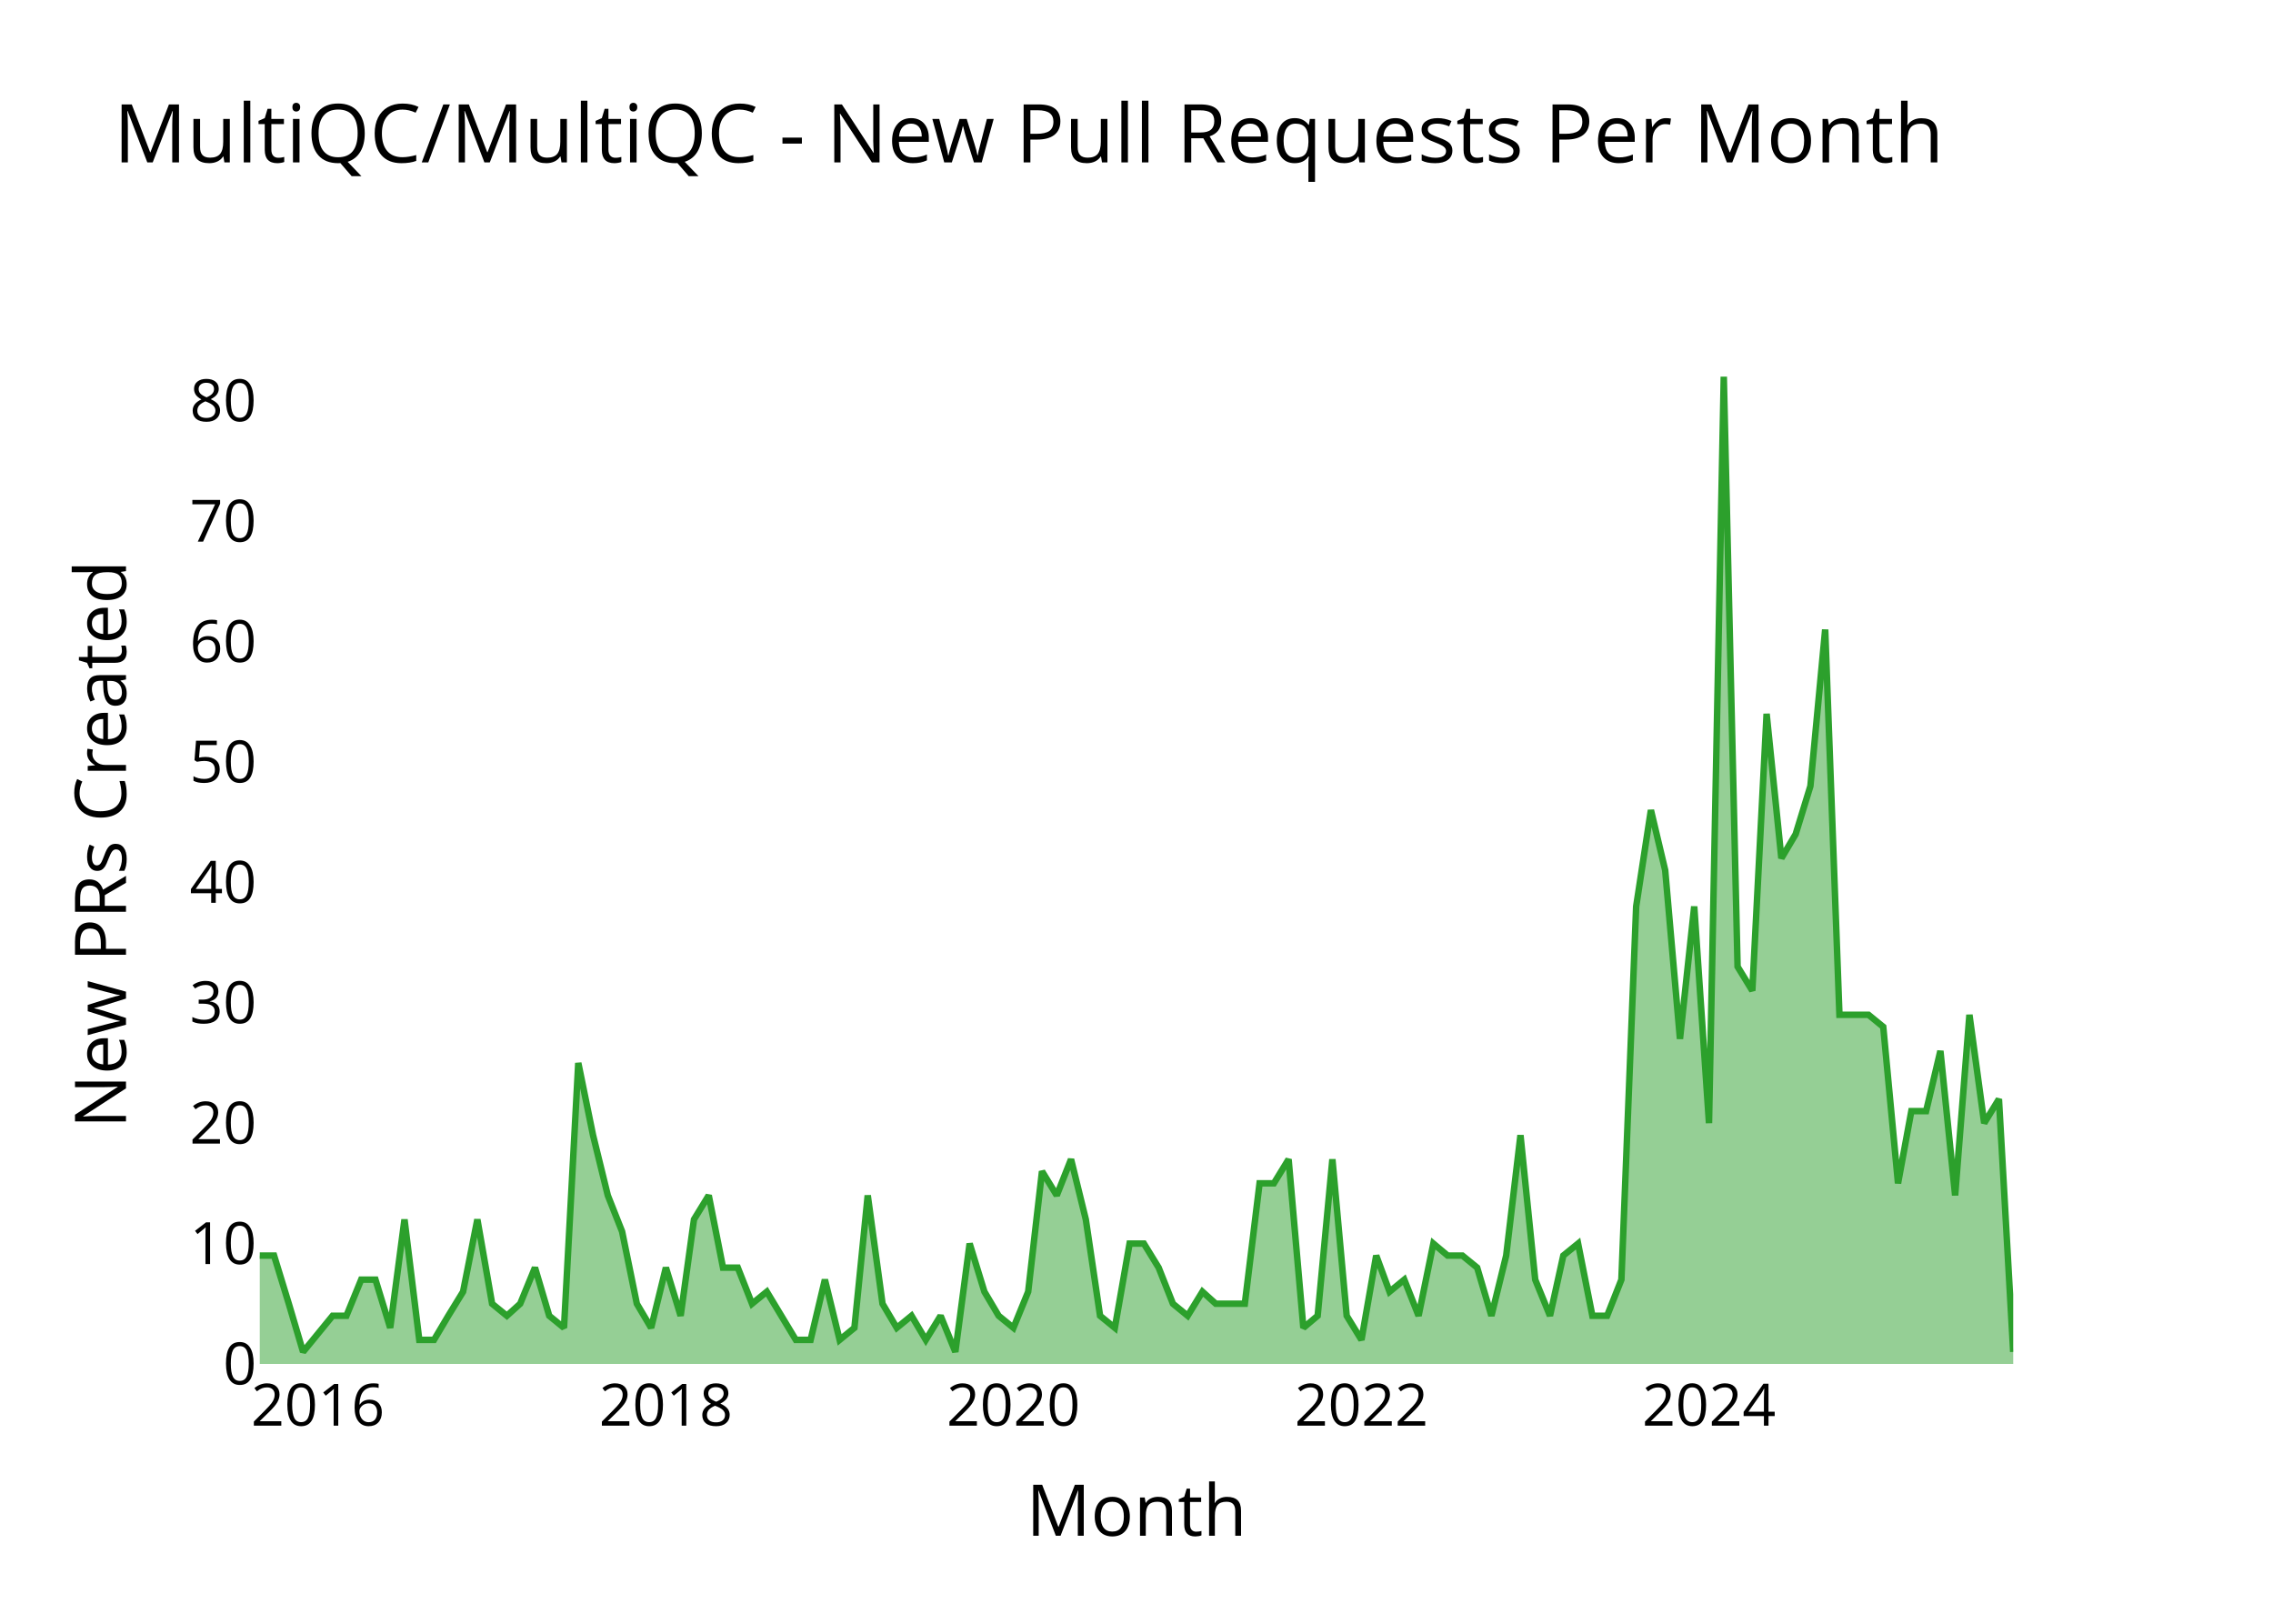
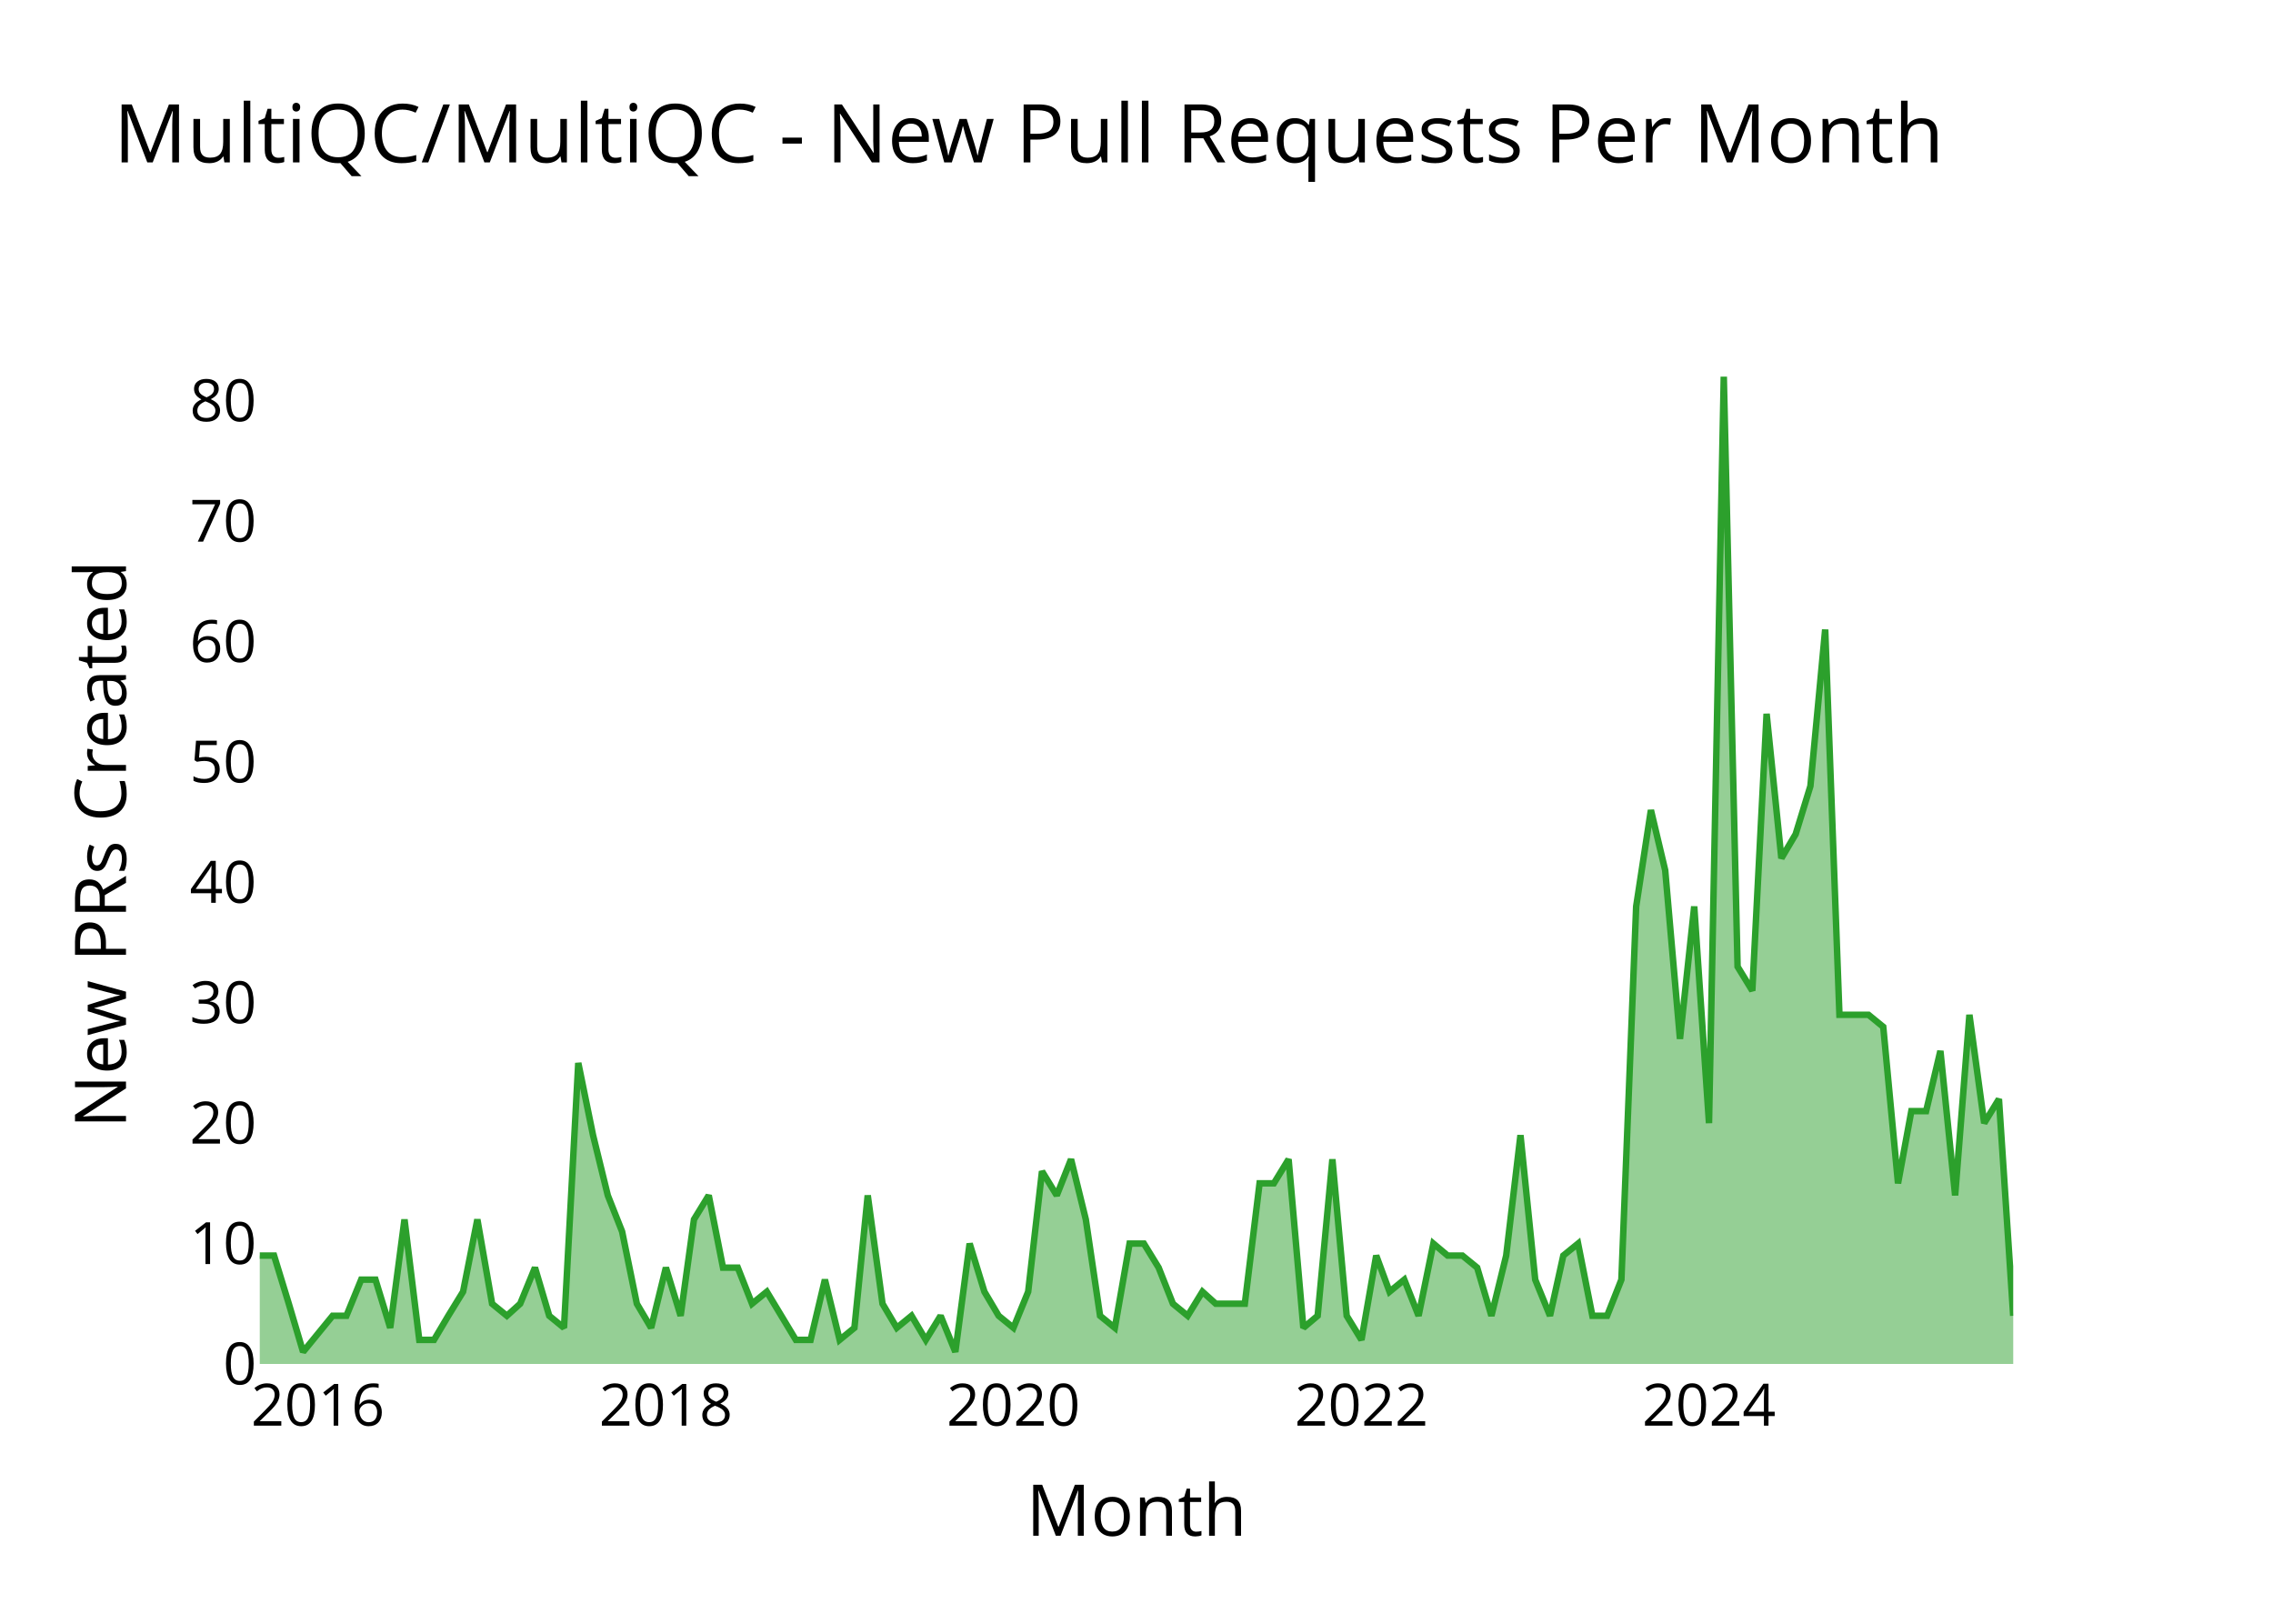
<svg xmlns="http://www.w3.org/2000/svg" class="main-svg" width="700" height="500" style="" viewBox="0 0 700 500">
  <rect x="0" y="0" width="700" height="500" style="fill: rgb(0, 0, 0); fill-opacity: 0;" />
-   <defs id="defs-0fe4c8">
+   <defs id="defs-481d9b">
    <g class="clips">
-       <clipPath id="clip0fe4c8xyplot" class="plotclip">
+       <clipPath id="clip481d9bxyplot" class="plotclip">
        <rect width="540" height="320" />
      </clipPath>
-       <clipPath class="axesclip" id="clip0fe4c8x">
+       <clipPath class="axesclip" id="clip481d9bx">
        <rect x="80" y="0" width="540" height="500" />
      </clipPath>
-       <clipPath class="axesclip" id="clip0fe4c8y">
+       <clipPath class="axesclip" id="clip481d9by">
        <rect x="0" y="100" width="700" height="320" />
      </clipPath>
-       <clipPath class="axesclip" id="clip0fe4c8xy">
+       <clipPath class="axesclip" id="clip481d9bxy">
        <rect x="80" y="100" width="540" height="320" />
      </clipPath>
    </g>
    <g class="gradients" />
    <g class="patterns" />
  </defs>
  <g class="bglayer">
    <rect class="bg" x="80" y="100" width="540" height="320" style="fill: rgb(0, 0, 0); fill-opacity: 0; stroke-width: 0;" />
  </g>
  <g class="layer-below">
    <g class="imagelayer" />
    <g class="shapelayer" />
  </g>
  <g class="cartesianlayer">
    <g class="subplot xy">
      <g class="layer-subplot">
        <g class="shapelayer" />
        <g class="imagelayer" />
      </g>
      <g class="minor-gridlayer">
        <g class="x" />
        <g class="y" />
      </g>
      <g class="gridlayer">
        <g class="x">
          <path class="xgrid crisp" transform="translate(97.89,0)" d="M0,100v320" style="stroke: rgb(255, 255, 255); stroke-opacity: 1; stroke-width: 1px;" />
          <path class="xgrid crisp" transform="translate(205.07,0)" d="M0,100v320" style="stroke: rgb(255, 255, 255); stroke-opacity: 1; stroke-width: 1px;" />
          <path class="xgrid crisp" transform="translate(312.1,0)" d="M0,100v320" style="stroke: rgb(255, 255, 255); stroke-opacity: 1; stroke-width: 1px;" />
          <path class="xgrid crisp" transform="translate(419.28,0)" d="M0,100v320" style="stroke: rgb(255, 255, 255); stroke-opacity: 1; stroke-width: 1px;" />
          <path class="xgrid crisp" transform="translate(526.31,0)" d="M0,100v320" style="stroke: rgb(255, 255, 255); stroke-opacity: 1; stroke-width: 1px;" />
        </g>
        <g class="y">
          <path class="ygrid crisp" transform="translate(0,382.93)" d="M80,0h540" style="stroke: rgb(255, 255, 255); stroke-opacity: 1; stroke-width: 1px;" />
          <path class="ygrid crisp" transform="translate(0,345.85)" d="M80,0h540" style="stroke: rgb(255, 255, 255); stroke-opacity: 1; stroke-width: 1px;" />
          <path class="ygrid crisp" transform="translate(0,308.78)" d="M80,0h540" style="stroke: rgb(255, 255, 255); stroke-opacity: 1; stroke-width: 1px;" />
          <path class="ygrid crisp" transform="translate(0,271.71)" d="M80,0h540" style="stroke: rgb(255, 255, 255); stroke-opacity: 1; stroke-width: 1px;" />
          <path class="ygrid crisp" transform="translate(0,234.63)" d="M80,0h540" style="stroke: rgb(255, 255, 255); stroke-opacity: 1; stroke-width: 1px;" />
          <path class="ygrid crisp" transform="translate(0,197.56)" d="M80,0h540" style="stroke: rgb(255, 255, 255); stroke-opacity: 1; stroke-width: 1px;" />
          <path class="ygrid crisp" transform="translate(0,160.49)" d="M80,0h540" style="stroke: rgb(255, 255, 255); stroke-opacity: 1; stroke-width: 1px;" />
          <path class="ygrid crisp" transform="translate(0,123.41)" d="M80,0h540" style="stroke: rgb(255, 255, 255); stroke-opacity: 1; stroke-width: 1px;" />
        </g>
      </g>
      <g class="zerolinelayer">
        <path class="yzl zl crisp" transform="translate(0,420)" d="M80,0h540" style="stroke: rgb(255, 255, 255); stroke-opacity: 1; stroke-width: 2px;" />
      </g>
      <g class="layer-between">
        <g class="shapelayer" />
        <g class="imagelayer" />
      </g>
      <path class="xlines-below" />
      <path class="ylines-below" />
      <g class="overlines-below" />
      <g class="xaxislayer-below" />
      <g class="yaxislayer-below" />
      <g class="overaxes-below" />
      <g class="overplot">
-         <g class="xy" transform="translate(80,100)" clip-path="url(#clip0fe4c8xyplot)">
+         <g class="xy" transform="translate(80,100)" clip-path="url(#clip481d9bxyplot)">
          <g class="scatterlayer mlayer">
-             <g class="trace scatter traced45356" style="stroke-miterlimit: 2;">
+             <g class="trace scatter trace080f71" style="stroke-miterlimit: 2;">
              <g class="fills">
                <g>
-                   <path class="js-fill" d="M540,320L0,320L0,286.63L4.4,286.63L8.94,301.46L13.34,316.29L22.43,305.17L26.68,305.17L31.23,294.05L35.63,294.05L40.17,308.88L44.57,275.51L49.12,312.59L53.66,312.59L58.06,305.17L62.61,297.76L67.01,275.51L71.55,301.46L76.1,305.17L80.2,301.46L84.75,290.34L89.14,305.17L93.69,308.88L98.09,227.32L102.63,249.56L107.18,268.1L111.58,279.22L116.12,301.46L120.52,308.88L125.07,290.34L129.61,305.17L133.72,275.51L138.26,268.1L142.66,290.34L147.21,290.34L151.6,301.46L156.15,297.76L165.09,312.59L169.64,312.59L174.04,294.05L178.58,312.59L183.13,308.88L187.23,268.1L191.78,301.46L196.18,308.88L200.72,305.17L205.12,312.59L209.67,305.17L214.21,316.29L218.61,282.93L223.16,297.76L227.55,305.17L232.1,308.88L236.64,297.76L240.9,260.68L245.44,268.1L249.84,256.98L254.39,275.51L258.78,305.17L263.33,308.88L267.87,282.93L272.27,282.93L276.82,290.34L281.22,301.46L285.76,305.17L290.31,297.76L294.41,301.46L303.36,301.46L307.9,264.39L312.3,264.39L316.84,256.98L321.39,308.88L325.79,305.17L330.33,256.98L334.73,305.17L339.28,312.59L343.82,286.63L347.93,297.76L352.47,294.05L356.87,305.17L361.42,282.93L365.82,286.63L370.36,286.63L374.91,290.34L379.3,305.17L383.85,286.63L388.25,249.56L392.79,294.05L397.34,305.17L401.44,286.63L405.99,282.93L410.39,305.17L414.93,305.17L419.33,294.05L423.88,179.12L428.42,149.46L432.82,168L437.37,219.9L441.76,179.12L446.31,245.85L450.86,16L455.11,197.66L459.65,205.07L464.05,119.8L468.6,164.29L472.99,156.88L477.54,142.05L482.09,93.85L486.48,212.49L495.43,212.49L499.97,216.2L504.52,264.39L508.62,242.15L513.17,242.15L517.57,223.61L522.11,268.1L526.51,212.49L531.06,245.85L535.6,238.44L540,316.29" style="fill: rgb(44, 160, 44); fill-opacity: 0.5; stroke-width: 0;" />
+                   <path class="js-fill" d="M540,320L0,320L0,286.63L4.4,286.63L8.94,301.46L13.34,316.29L22.43,305.17L26.68,305.17L31.23,294.05L35.63,294.05L40.17,308.88L44.57,275.51L49.12,312.59L53.66,312.59L58.06,305.17L62.61,297.76L67.01,275.51L71.55,301.46L76.1,305.17L80.2,301.46L84.75,290.34L89.14,305.17L93.69,308.88L98.09,227.32L102.63,249.56L107.18,268.1L111.58,279.22L116.12,301.46L120.52,308.88L125.07,290.34L129.61,305.17L133.72,275.51L138.26,268.1L142.66,290.34L147.21,290.34L151.6,301.46L156.15,297.76L165.09,312.59L169.64,312.59L174.04,294.05L178.58,312.59L183.13,308.88L187.23,268.1L191.78,301.46L196.18,308.88L200.72,305.17L205.12,312.59L209.67,305.17L214.21,316.29L218.61,282.93L223.16,297.76L227.55,305.17L232.1,308.88L236.64,297.76L240.9,260.68L245.44,268.1L249.84,256.98L254.39,275.51L258.78,305.17L263.33,308.88L267.87,282.93L272.27,282.93L276.82,290.34L281.22,301.46L285.76,305.17L290.31,297.76L294.41,301.46L303.36,301.46L307.9,264.39L312.3,264.39L316.84,256.98L321.39,308.88L325.79,305.17L330.33,256.98L334.73,305.17L339.28,312.59L343.82,286.63L347.93,297.76L352.47,294.05L356.87,305.17L361.42,282.93L365.82,286.63L370.36,286.63L374.91,290.34L379.3,305.17L383.85,286.63L388.25,249.56L392.79,294.05L397.34,305.17L401.44,286.63L405.99,282.93L410.39,305.17L414.93,305.17L419.33,294.05L423.88,179.12L428.42,149.46L432.82,168L437.37,219.9L441.76,179.12L446.31,245.85L450.86,16L455.11,197.66L459.65,205.07L464.05,119.8L468.6,164.29L472.99,156.88L477.54,142.05L482.09,93.85L486.48,212.49L495.43,212.49L499.97,216.2L504.52,264.39L508.62,242.15L513.17,242.15L517.57,223.61L522.11,268.1L526.51,212.49L531.06,245.85L535.6,238.44L540,305.17" style="fill: rgb(44, 160, 44); fill-opacity: 0.5; stroke-width: 0;" />
                </g>
              </g>
              <g class="errorbars" />
              <g class="lines">
-                 <path class="js-line" d="M0,286.63L4.4,286.63L8.94,301.46L13.34,316.29L22.43,305.17L26.68,305.17L31.23,294.05L35.63,294.05L40.17,308.88L44.57,275.51L49.12,312.59L53.66,312.59L58.06,305.17L62.61,297.76L67.01,275.51L71.55,301.46L76.1,305.17L80.2,301.46L84.75,290.34L89.14,305.17L93.69,308.88L98.09,227.32L102.63,249.56L107.18,268.1L111.58,279.22L116.12,301.46L120.52,308.88L125.07,290.34L129.61,305.17L133.72,275.51L138.26,268.1L142.66,290.34L147.21,290.34L151.6,301.46L156.15,297.76L165.09,312.59L169.64,312.59L174.04,294.05L178.58,312.59L183.13,308.88L187.23,268.1L191.78,301.46L196.18,308.88L200.72,305.17L205.12,312.59L209.67,305.17L214.21,316.29L218.61,282.93L223.16,297.76L227.55,305.17L232.1,308.88L236.64,297.76L240.9,260.68L245.44,268.1L249.84,256.98L254.39,275.51L258.78,305.17L263.33,308.88L267.87,282.93L272.27,282.93L276.82,290.34L281.22,301.46L285.76,305.17L290.31,297.76L294.41,301.46L303.36,301.46L307.9,264.39L312.3,264.39L316.84,256.98L321.39,308.88L325.79,305.17L330.33,256.98L334.73,305.17L339.28,312.59L343.82,286.63L347.93,297.76L352.47,294.05L356.87,305.17L361.42,282.93L365.82,286.63L370.36,286.63L374.91,290.34L379.3,305.17L383.85,286.63L388.25,249.56L392.79,294.05L397.34,305.17L401.44,286.63L405.99,282.93L410.39,305.17L414.93,305.17L419.33,294.05L423.88,179.12L428.42,149.46L432.82,168L437.37,219.9L441.76,179.12L446.31,245.85L450.86,16L455.11,197.66L459.65,205.07L464.05,119.8L468.6,164.29L472.99,156.88L477.54,142.05L482.09,93.85L486.48,212.49L495.43,212.49L499.97,216.2L504.52,264.39L508.62,242.15L513.17,242.15L517.57,223.61L522.11,268.1L526.51,212.49L531.06,245.85L535.6,238.44L540,316.29" style="vector-effect: none; fill: none; stroke: rgb(44, 160, 44); stroke-opacity: 1; stroke-width: 2px; opacity: 1;" />
+                 <path class="js-line" d="M0,286.63L4.4,286.63L8.94,301.46L13.34,316.29L22.43,305.17L26.68,305.17L31.23,294.05L35.63,294.05L40.17,308.88L44.57,275.51L49.12,312.59L53.66,312.59L58.06,305.17L62.61,297.76L67.01,275.51L71.55,301.46L76.1,305.17L80.2,301.46L84.75,290.34L89.14,305.17L93.69,308.88L98.09,227.32L102.63,249.56L107.18,268.1L111.58,279.22L116.12,301.46L120.52,308.88L125.07,290.34L129.61,305.17L133.72,275.51L138.26,268.1L142.66,290.34L147.21,290.34L151.6,301.46L156.15,297.76L165.09,312.59L169.64,312.59L174.04,294.05L178.58,312.59L183.13,308.88L187.23,268.1L191.78,301.46L196.18,308.88L200.72,305.17L205.12,312.59L209.67,305.17L214.21,316.29L218.61,282.93L223.16,297.76L227.55,305.17L232.1,308.88L236.64,297.76L240.9,260.68L245.44,268.1L249.84,256.98L254.39,275.51L258.78,305.17L263.33,308.88L267.87,282.93L272.27,282.93L276.82,290.34L281.22,301.46L285.76,305.17L290.31,297.76L294.41,301.46L303.36,301.46L307.9,264.39L312.3,264.39L316.84,256.98L321.39,308.88L325.79,305.17L330.33,256.98L334.73,305.17L339.28,312.59L343.82,286.63L347.93,297.76L352.47,294.05L356.87,305.17L361.42,282.93L365.82,286.63L370.36,286.63L374.91,290.34L379.3,305.17L383.85,286.63L388.25,249.56L392.79,294.05L397.34,305.17L401.44,286.63L405.99,282.93L410.39,305.17L414.93,305.17L419.33,294.05L423.88,179.12L428.42,149.46L432.82,168L437.37,219.9L441.76,179.12L446.31,245.85L450.86,16L455.11,197.66L459.65,205.07L464.05,119.8L468.6,164.29L472.99,156.88L477.54,142.05L482.09,93.85L486.48,212.49L495.43,212.49L499.97,216.2L504.52,264.39L508.62,242.15L513.17,242.15L517.57,223.61L522.11,268.1L526.51,212.49L531.06,245.85L535.6,238.44L540,305.17" style="vector-effect: none; fill: none; stroke: rgb(44, 160, 44); stroke-opacity: 1; stroke-width: 2px; opacity: 1;" />
              </g>
              <g class="points" />
              <g class="text" />
            </g>
          </g>
        </g>
      </g>
      <g class="zerolinelayer-above" />
      <path class="xlines-above crisp" d="M0,0" style="fill: none;" />
      <path class="ylines-above crisp" d="M0,0" style="fill: none;" />
      <g class="overlines-above" />
      <g class="xaxislayer-above">
        <g class="xtick">
          <text text-anchor="middle" x="0" y="439" transform="translate(97.89,0)" style="font-family: 'Open Sans'; font-size: 18px; fill: rgb(0, 0, 0); fill-opacity: 1; white-space: pre;">2016</text>
        </g>
        <g class="xtick">
          <text text-anchor="middle" x="0" y="439" style="font-family: 'Open Sans'; font-size: 18px; fill: rgb(0, 0, 0); fill-opacity: 1; white-space: pre;" transform="translate(205.07,0)">2018</text>
        </g>
        <g class="xtick">
          <text text-anchor="middle" x="0" y="439" style="font-family: 'Open Sans'; font-size: 18px; fill: rgb(0, 0, 0); fill-opacity: 1; white-space: pre;" transform="translate(312.1,0)">2020</text>
        </g>
        <g class="xtick">
          <text text-anchor="middle" x="0" y="439" style="font-family: 'Open Sans'; font-size: 18px; fill: rgb(0, 0, 0); fill-opacity: 1; white-space: pre;" transform="translate(419.28,0)">2022</text>
        </g>
        <g class="xtick">
          <text text-anchor="middle" x="0" y="439" style="font-family: 'Open Sans'; font-size: 18px; fill: rgb(0, 0, 0); fill-opacity: 1; white-space: pre;" transform="translate(526.31,0)">2024</text>
        </g>
      </g>
      <g class="yaxislayer-above">
        <g class="ytick">
          <text text-anchor="end" x="79" y="6.3" transform="translate(0,420)" style="font-family: 'Open Sans'; font-size: 18px; fill: rgb(0, 0, 0); fill-opacity: 1; white-space: pre;">0</text>
        </g>
        <g class="ytick">
          <text text-anchor="end" x="79" y="6.3" style="font-family: 'Open Sans'; font-size: 18px; fill: rgb(0, 0, 0); fill-opacity: 1; white-space: pre;" transform="translate(0,382.93)">10</text>
        </g>
        <g class="ytick">
          <text text-anchor="end" x="79" y="6.3" style="font-family: 'Open Sans'; font-size: 18px; fill: rgb(0, 0, 0); fill-opacity: 1; white-space: pre;" transform="translate(0,345.85)">20</text>
        </g>
        <g class="ytick">
          <text text-anchor="end" x="79" y="6.3" style="font-family: 'Open Sans'; font-size: 18px; fill: rgb(0, 0, 0); fill-opacity: 1; white-space: pre;" transform="translate(0,308.78)">30</text>
        </g>
        <g class="ytick">
          <text text-anchor="end" x="79" y="6.3" style="font-family: 'Open Sans'; font-size: 18px; fill: rgb(0, 0, 0); fill-opacity: 1; white-space: pre;" transform="translate(0,271.71)">40</text>
        </g>
        <g class="ytick">
          <text text-anchor="end" x="79" y="6.3" style="font-family: 'Open Sans'; font-size: 18px; fill: rgb(0, 0, 0); fill-opacity: 1; white-space: pre;" transform="translate(0,234.63)">50</text>
        </g>
        <g class="ytick">
          <text text-anchor="end" x="79" y="6.3" style="font-family: 'Open Sans'; font-size: 18px; fill: rgb(0, 0, 0); fill-opacity: 1; white-space: pre;" transform="translate(0,197.56)">60</text>
        </g>
        <g class="ytick">
          <text text-anchor="end" x="79" y="6.3" style="font-family: 'Open Sans'; font-size: 18px; fill: rgb(0, 0, 0); fill-opacity: 1; white-space: pre;" transform="translate(0,160.49)">70</text>
        </g>
        <g class="ytick">
          <text text-anchor="end" x="79" y="6.3" style="font-family: 'Open Sans'; font-size: 18px; fill: rgb(0, 0, 0); fill-opacity: 1; white-space: pre;" transform="translate(0,123.41)">80</text>
        </g>
      </g>
      <g class="overaxes-above" />
    </g>
  </g>
  <g class="polarlayer" />
  <g class="smithlayer" />
  <g class="ternarylayer" />
  <g class="geolayer" />
  <g class="funnelarealayer" />
  <g class="pielayer" />
  <g class="iciclelayer" />
  <g class="treemaplayer" />
  <g class="sunburstlayer" />
  <g class="glimages" />
-   <defs id="topdefs-0fe4c8">
+   <defs id="topdefs-481d9b">
    <g class="clips" />
  </defs>
  <g class="layer-above">
    <g class="imagelayer" />
    <g class="shapelayer" />
  </g>
  <g class="infolayer">
    <g class="g-gtitle">
      <text class="gtitle" x="35" y="50" text-anchor="start" dy="0em" style="opacity: 1; font-family: 'Open Sans'; font-size: 25px; fill: rgb(0, 0, 0); fill-opacity: 1; white-space: pre;">MultiQC/MultiQC - New Pull Requests Per Month</text>
    </g>
    <g class="g-xtitle">
      <text class="xtitle" x="350" y="472.9" text-anchor="middle" style="opacity: 1; font-family: 'Open Sans'; font-size: 22px; fill: rgb(0, 0, 0); fill-opacity: 1; white-space: pre;">Month</text>
    </g>
    <g class="g-ytitle">
      <text class="ytitle" transform="rotate(-90,38.8,260)" x="38.8" y="260" text-anchor="middle" style="opacity: 1; font-family: 'Open Sans'; font-size: 22px; fill: rgb(0, 0, 0); fill-opacity: 1; white-space: pre;">New PRs Created</text>
    </g>
  </g>
</svg>
